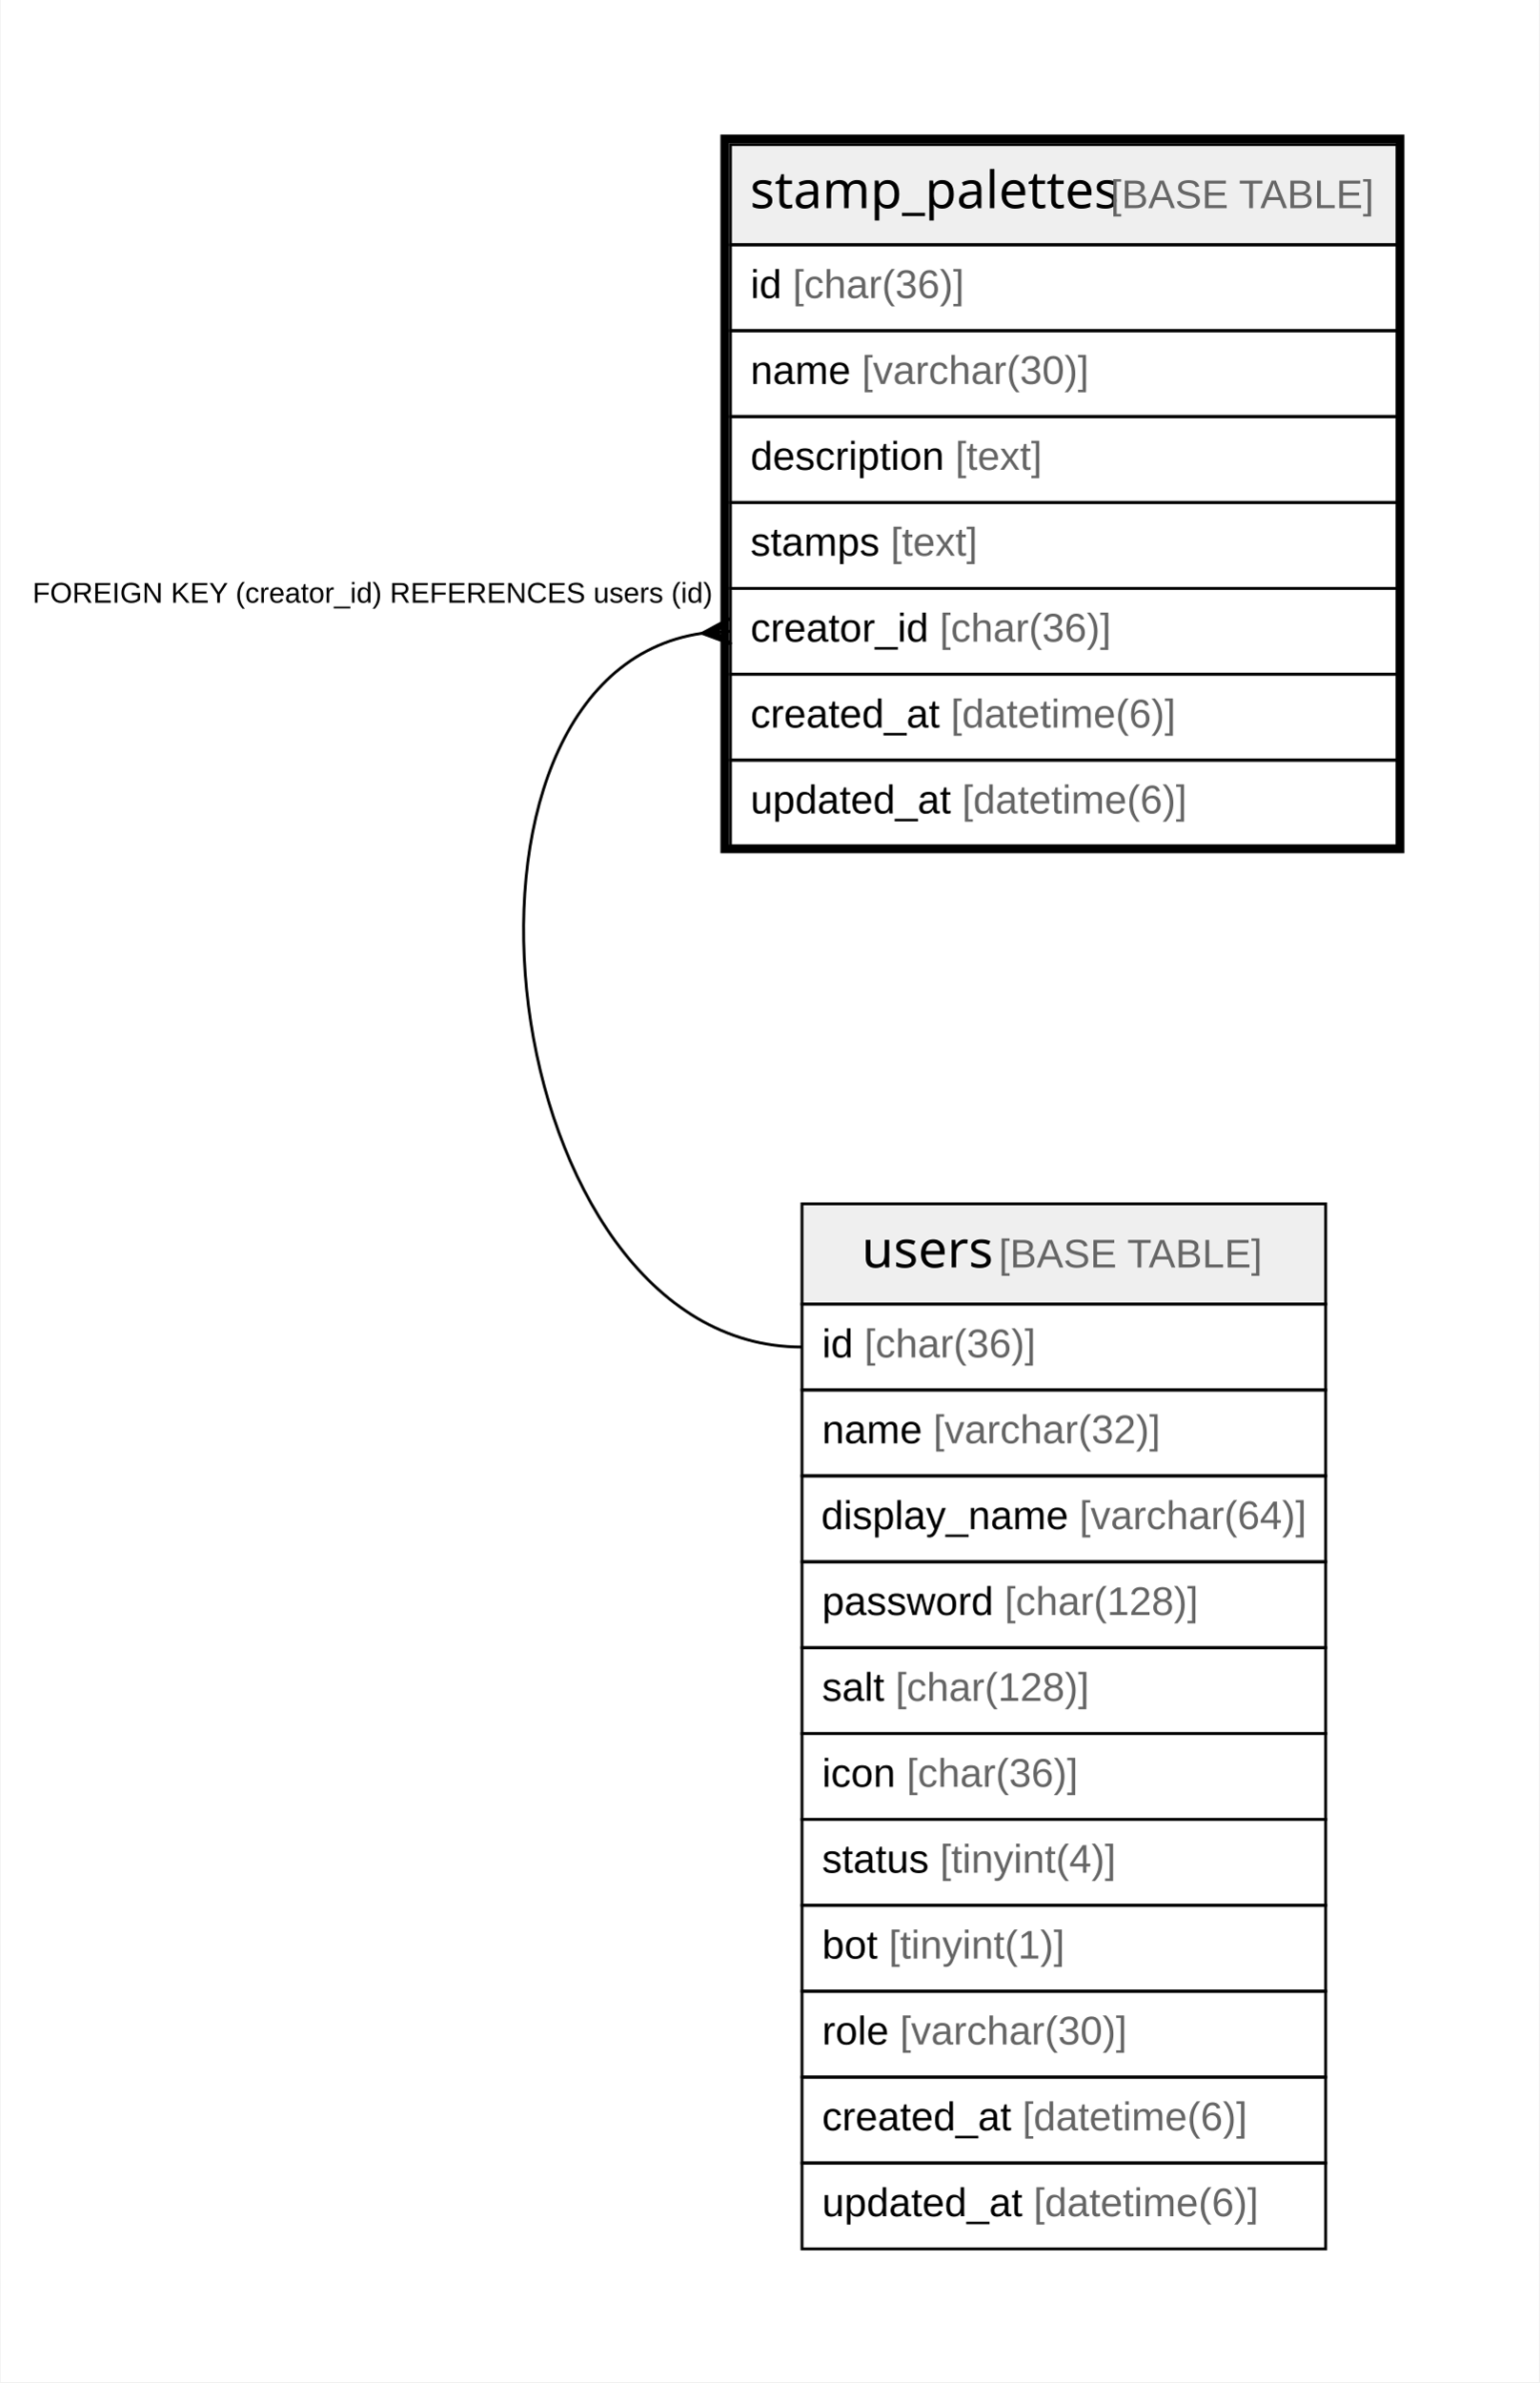
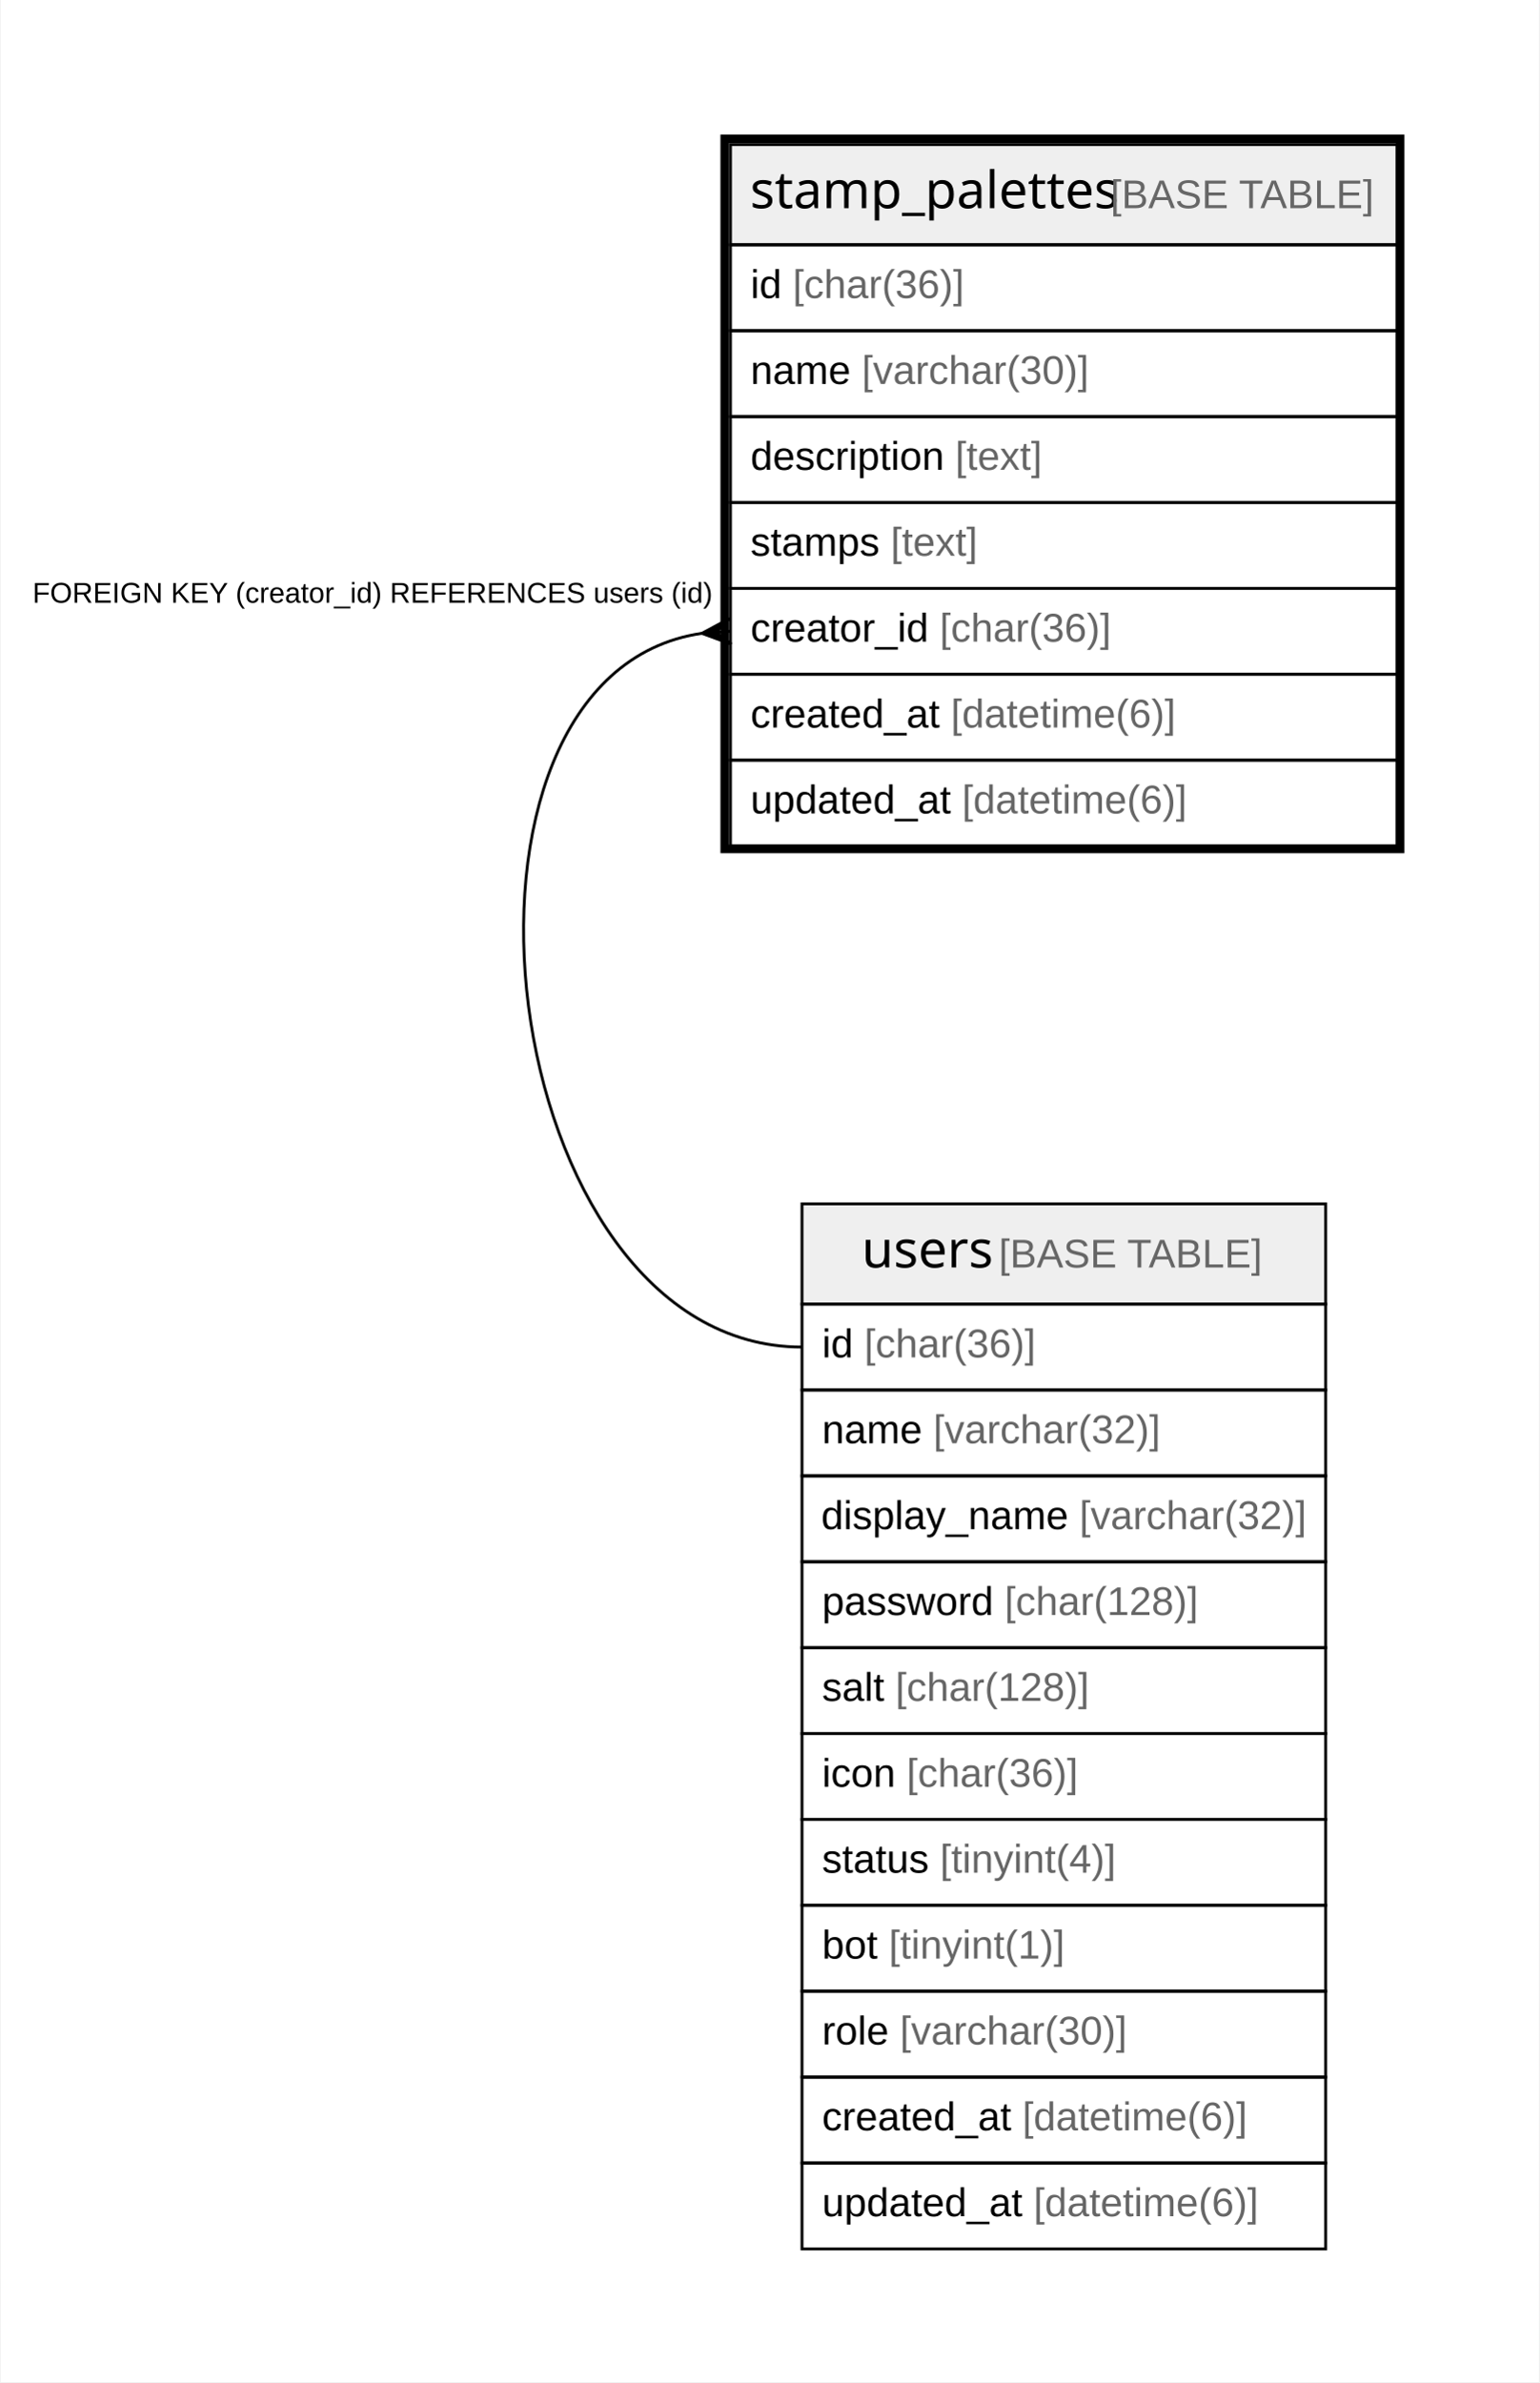
<svg xmlns="http://www.w3.org/2000/svg" width="538pt" height="832pt" viewBox="0.00 0.00 537.50 832.00">
  <g id="graph0" class="graph" transform="scale(1 1) rotate(0) translate(4 828)">
    <polygon fill="#ffffff" stroke="transparent" points="-4,4 -4,-828 533.5,-828 533.5,4 -4,4" />
    <g id="node1" class="node">
      <polygon fill="#efefef" stroke="transparent" points="251,-742.5 251,-777.5 484,-777.5 484,-742.5 251,-742.5" />
      <polygon fill="none" stroke="#000000" points="251,-742.5 251,-777.5 484,-777.5 484,-742.5 251,-742.5" />
      <text text-anchor="start" x="257.855" y="-755.3" font-family="Arial Bold" font-size="18.00" fill="#000000">stamp_palettes</text>
      <text text-anchor="start" x="379.891" y="-755.3" font-family="Arial" font-size="14.00" fill="#000000"> </text>
      <text text-anchor="start" x="383.782" y="-755.3" font-family="Arial" font-size="14.00" fill="#666666">[BASE TABLE]</text>
      <polygon fill="none" stroke="#000000" points="251,-712.5 251,-742.5 484,-742.5 484,-712.5 251,-712.5" />
      <text text-anchor="start" x="258" y="-723.9" font-family="Arial" font-size="14.00" fill="#000000">id </text>
      <text text-anchor="start" x="272.78" y="-723.9" font-family="Arial" font-size="14.00" fill="#666666">[char(36)]</text>
      <polygon fill="none" stroke="#000000" points="251,-682.5 251,-712.5 484,-712.5 484,-682.5 251,-682.5" />
      <text text-anchor="start" x="258" y="-693.9" font-family="Arial" font-size="14.00" fill="#000000">name </text>
      <text text-anchor="start" x="296.899" y="-693.9" font-family="Arial" font-size="14.00" fill="#666666">[varchar(30)]</text>
      <polygon fill="none" stroke="#000000" points="251,-652.5 251,-682.5 484,-682.5 484,-652.5 251,-652.5" />
      <text text-anchor="start" x="258" y="-663.9" font-family="Arial" font-size="14.00" fill="#000000">description </text>
      <text text-anchor="start" x="329.568" y="-663.9" font-family="Arial" font-size="14.00" fill="#666666">[text]</text>
      <polygon fill="none" stroke="#000000" points="251,-622.5 251,-652.5 484,-652.5 484,-622.5 251,-622.5" />
      <text text-anchor="start" x="258" y="-633.9" font-family="Arial" font-size="14.00" fill="#000000">stamps </text>
      <text text-anchor="start" x="307.007" y="-633.9" font-family="Arial" font-size="14.00" fill="#666666">[text]</text>
      <polygon fill="none" stroke="#000000" points="251,-592.5 251,-622.5 484,-622.5 484,-592.5 251,-592.5" />
      <text text-anchor="start" x="258" y="-603.9" font-family="Arial" font-size="14.00" fill="#000000">creator_id </text>
      <text text-anchor="start" x="324.122" y="-603.9" font-family="Arial" font-size="14.00" fill="#666666">[char(36)]</text>
      <polygon fill="none" stroke="#000000" points="251,-562.5 251,-592.5 484,-592.5 484,-562.5 251,-562.5" />
      <text text-anchor="start" x="258" y="-573.9" font-family="Arial" font-size="14.00" fill="#000000">created_at </text>
      <text text-anchor="start" x="328.028" y="-573.9" font-family="Arial" font-size="14.00" fill="#666666">[datetime(6)]</text>
      <polygon fill="none" stroke="#000000" points="251,-532.5 251,-562.5 484,-562.5 484,-532.5 251,-532.5" />
      <text text-anchor="start" x="258" y="-543.9" font-family="Arial" font-size="14.00" fill="#000000">updated_at </text>
      <text text-anchor="start" x="331.933" y="-543.9" font-family="Arial" font-size="14.00" fill="#666666">[datetime(6)]</text>
      <polygon fill="none" stroke="#000000" stroke-width="3" points="249,-531.5 249,-779.5 485,-779.5 485,-531.5 249,-531.5" />
    </g>
    <g id="node2" class="node">
      <polygon fill="#efefef" stroke="transparent" points="276,-372.5 276,-407.5 459,-407.5 459,-372.5 276,-372.5" />
      <polygon fill="none" stroke="#000000" points="276,-372.5 276,-407.5 459,-407.5 459,-372.5 276,-372.5" />
      <text text-anchor="start" x="296.871" y="-385.3" font-family="Arial Bold" font-size="18.00" fill="#000000">users</text>
      <text text-anchor="start" x="340.875" y="-385.3" font-family="Arial" font-size="14.00" fill="#000000"> </text>
      <text text-anchor="start" x="344.766" y="-385.3" font-family="Arial" font-size="14.00" fill="#666666">[BASE TABLE]</text>
      <polygon fill="none" stroke="#000000" points="276,-342.5 276,-372.5 459,-372.5 459,-342.5 276,-342.5" />
      <text text-anchor="start" x="283" y="-353.9" font-family="Arial" font-size="14.00" fill="#000000">id </text>
      <text text-anchor="start" x="297.78" y="-353.9" font-family="Arial" font-size="14.00" fill="#666666">[char(36)]</text>
      <polygon fill="none" stroke="#000000" points="276,-312.5 276,-342.5 459,-342.5 459,-312.5 276,-312.5" />
      <text text-anchor="start" x="283" y="-323.9" font-family="Arial" font-size="14.00" fill="#000000">name </text>
      <text text-anchor="start" x="321.899" y="-323.9" font-family="Arial" font-size="14.00" fill="#666666">[varchar(32)]</text>
      <polygon fill="none" stroke="#000000" points="276,-282.5 276,-312.5 459,-312.5 459,-282.5 276,-282.5" />
      <text text-anchor="start" x="282.71" y="-293.9" font-family="Arial" font-size="14.00" fill="#000000">display_name </text>
-       <text text-anchor="start" x="372.953" y="-293.9" font-family="Arial" font-size="14.00" fill="#666666">[varchar(64)]</text>
+       <text text-anchor="start" x="372.953" y="-293.9" font-family="Arial" font-size="14.00" fill="#666666">[varchar(32)]</text>
      <polygon fill="none" stroke="#000000" points="276,-252.5 276,-282.5 459,-282.5 459,-252.5 276,-252.5" />
      <text text-anchor="start" x="283" y="-263.9" font-family="Arial" font-size="14.00" fill="#000000">password </text>
      <text text-anchor="start" x="346.788" y="-263.9" font-family="Arial" font-size="14.00" fill="#666666">[char(128)]</text>
      <polygon fill="none" stroke="#000000" points="276,-222.5 276,-252.5 459,-252.5 459,-222.5 276,-222.5" />
      <text text-anchor="start" x="283" y="-233.9" font-family="Arial" font-size="14.00" fill="#000000">salt </text>
      <text text-anchor="start" x="308.67" y="-233.9" font-family="Arial" font-size="14.00" fill="#666666">[char(128)]</text>
      <polygon fill="none" stroke="#000000" points="276,-192.5 276,-222.5 459,-222.5 459,-192.5 276,-192.5" />
      <text text-anchor="start" x="283" y="-203.9" font-family="Arial" font-size="14.00" fill="#000000">icon </text>
      <text text-anchor="start" x="312.562" y="-203.9" font-family="Arial" font-size="14.00" fill="#666666">[char(36)]</text>
      <polygon fill="none" stroke="#000000" points="276,-162.5 276,-192.5 459,-192.5 459,-162.5 276,-162.5" />
      <text text-anchor="start" x="283" y="-173.9" font-family="Arial" font-size="14.00" fill="#000000">status </text>
      <text text-anchor="start" x="324.237" y="-173.9" font-family="Arial" font-size="14.00" fill="#666666">[tinyint(4)]</text>
      <polygon fill="none" stroke="#000000" points="276,-132.5 276,-162.5 459,-162.5 459,-132.5 276,-132.5" />
      <text text-anchor="start" x="283" y="-143.9" font-family="Arial" font-size="14.00" fill="#000000">bot </text>
      <text text-anchor="start" x="306.346" y="-143.9" font-family="Arial" font-size="14.00" fill="#666666">[tinyint(1)]</text>
      <polygon fill="none" stroke="#000000" points="276,-102.5 276,-132.5 459,-132.5 459,-102.5 276,-102.5" />
      <text text-anchor="start" x="283" y="-113.9" font-family="Arial" font-size="14.00" fill="#000000">role </text>
      <text text-anchor="start" x="310.223" y="-113.9" font-family="Arial" font-size="14.00" fill="#666666">[varchar(30)]</text>
      <polygon fill="none" stroke="#000000" points="276,-72.5 276,-102.5 459,-102.5 459,-72.5 276,-72.5" />
      <text text-anchor="start" x="283" y="-83.9" font-family="Arial" font-size="14.00" fill="#000000">created_at </text>
      <text text-anchor="start" x="353.028" y="-83.9" font-family="Arial" font-size="14.00" fill="#666666">[datetime(6)]</text>
      <polygon fill="none" stroke="#000000" points="276,-42.5 276,-72.5 459,-72.5 459,-42.5 276,-42.5" />
      <text text-anchor="start" x="283" y="-53.9" font-family="Arial" font-size="14.00" fill="#000000">updated_at </text>
      <text text-anchor="start" x="356.933" y="-53.9" font-family="Arial" font-size="14.00" fill="#666666">[datetime(6)]</text>
    </g>
    <g id="edge1" class="edge">
      <path fill="none" stroke="#000000" d="M240.93,-606.783C140.982,-592.119 167.824,-357.5 276,-357.5" />
      <polygon fill="#000000" stroke="#000000" points="241.025,-606.789 250.68,-611.989 246.013,-607.145 251,-607.5 251,-607.5 251,-607.5 246.013,-607.145 251.32,-603.011 241.025,-606.789 241.025,-606.789" />
      <text text-anchor="start" x="7.112" y="-617.5" font-family="Arial" font-size="10.00" fill="#000000">FOREIGN KEY (creator_id) REFERENCES users (id)</text>
    </g>
  </g>
</svg>
